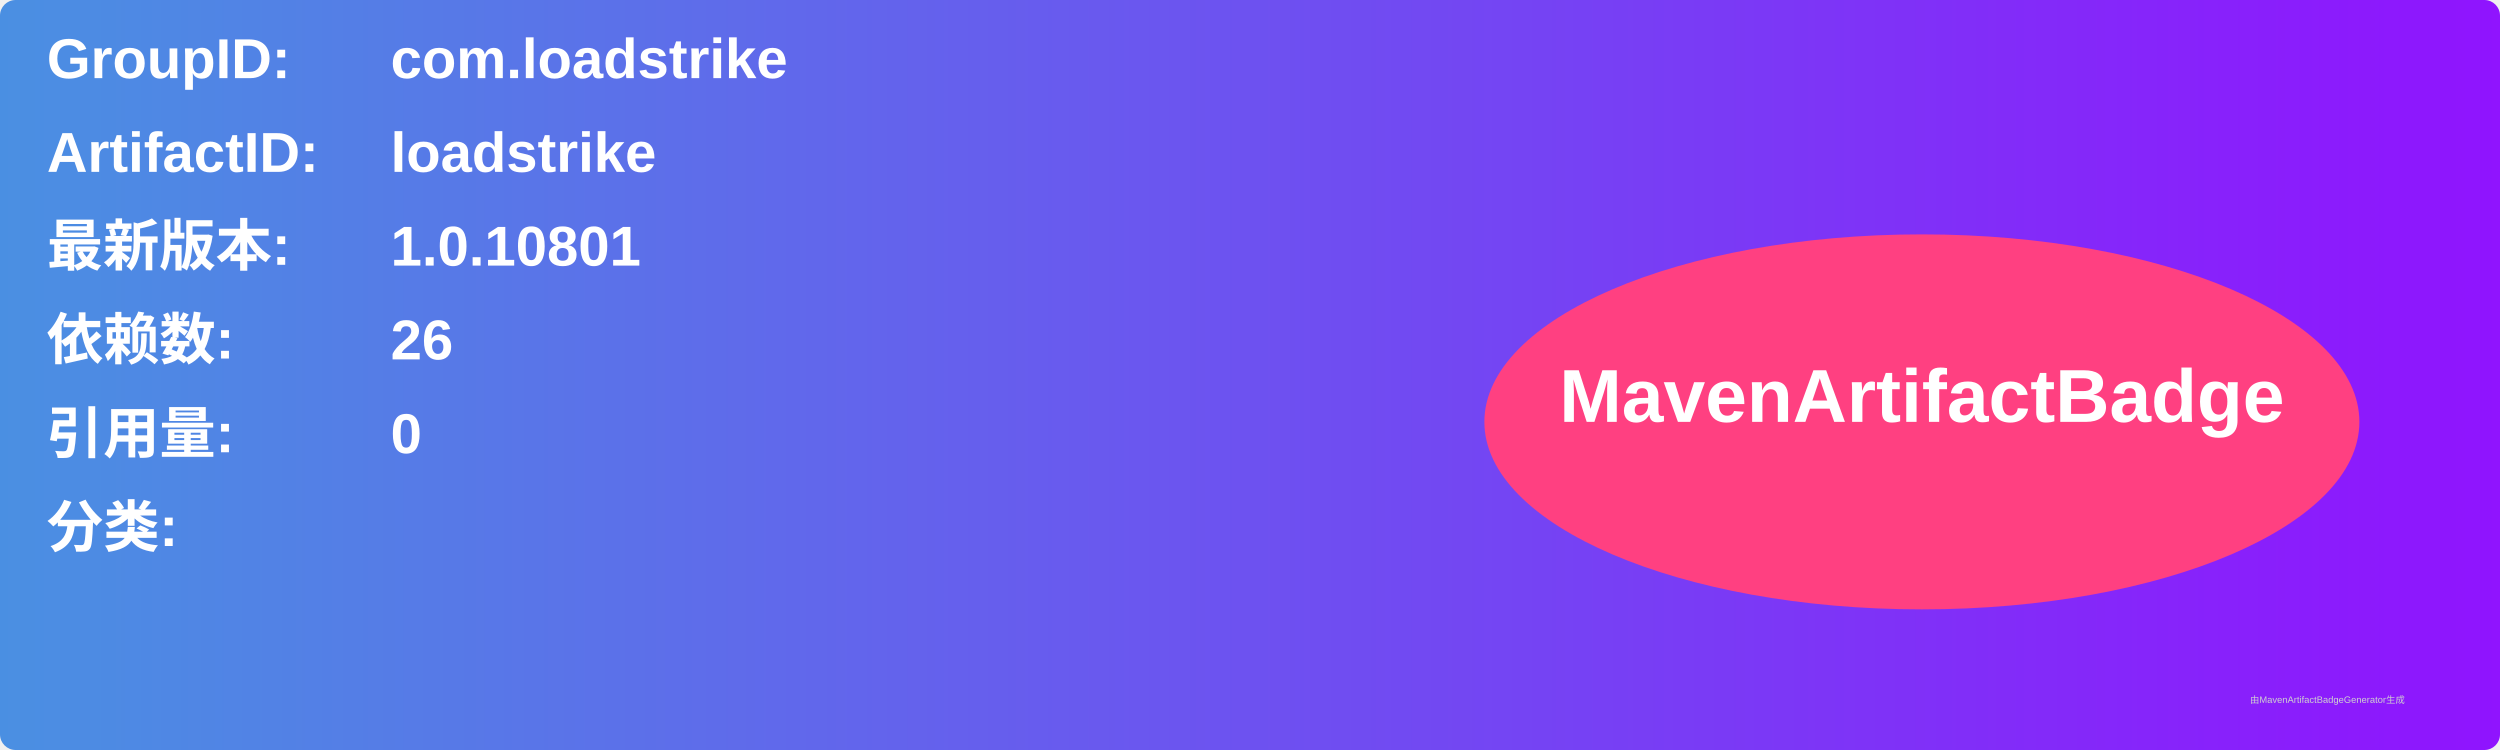
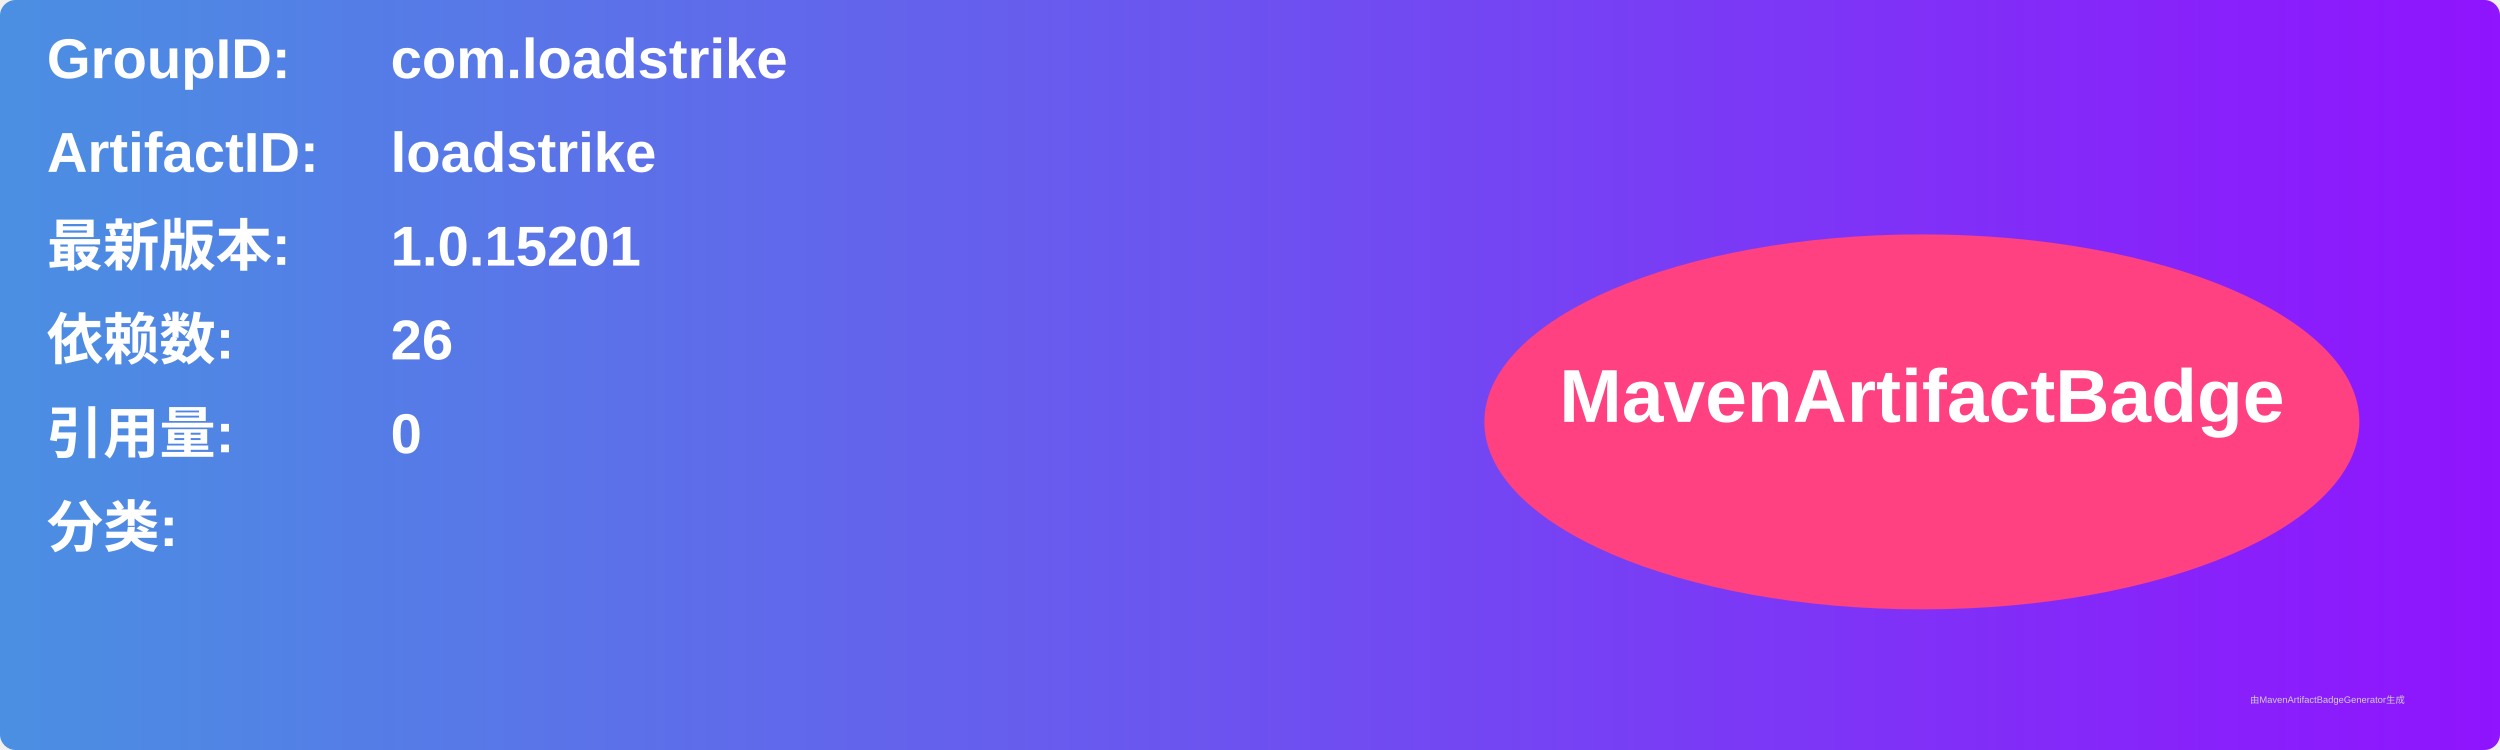
<svg xmlns="http://www.w3.org/2000/svg" width="800" height="240" viewBox="0 0 800 240">
  <linearGradient id="grad" x1="0%" y1="0%" x2="100%" y2="0%">
    <stop offset="0%" stop-color="#4a90e2" />
    <stop offset="100%" stop-color="#9013fe" />
  </linearGradient>
  <rect width="100%" height="100%" rx="5" ry="5" fill="url(#grad)" />
  <g transform="translate(15, 15)">
    <text x="0" y="10" font-family="Arial" font-size="18" fill="white" font-weight="bold" width="260">GroupID:</text>
    <text x="110" y="10" font-family="Arial" font-size="18" fill="white" font-weight="bold" width="460">com.loadstrike</text>
    <text x="0" y="40" font-family="Arial" font-size="18" fill="white" font-weight="bold" width="260">ArtifactID:</text>
    <text x="110" y="40" font-family="Arial" font-size="18" fill="white" font-weight="bold" width="460">loadstrike</text>
    <text x="0" y="70" font-family="Arial" font-size="18" fill="white" font-weight="bold">最新版本:</text>
    <text x="110" y="70" font-family="Arial" font-size="18" fill="white" font-weight="bold">
-       <tspan font-weight="bold">1.0.10801</tspan>
+       <tspan font-weight="bold">1.0.15201</tspan>
    </text>
    <text x="0" y="100" font-family="Arial" font-size="18" fill="white" font-weight="bold">依赖数: </text>
    <text x="110" y="100" font-family="Arial" font-size="18" fill="white">
      <tspan font-weight="bold">26</tspan>
    </text>
    <text x="0" y="130" font-family="Arial" font-size="18" fill="white" font-weight="bold">引用量: </text>
    <text x="110" y="130" font-family="Arial" font-size="18" fill="white">
      <tspan font-weight="bold">0</tspan>
    </text>
    <text x="0" y="160" font-family="Arial" font-size="18" fill="white" font-weight="bold">分类:</text>
    <text x="10" y="190" font-family="Arial" font-size="10" fill="white">
      <tspan font-weight="bold" />
    </text>
    <ellipse cx="600" cy="120" rx="140" ry="60" fill="#ff4081" />
    <text x="600" y="120" text-anchor="middle" font-family="Arial" font-size="24" fill="white" font-weight="bold">MavenArtifactBadge</text>
  </g>
  <text x="720" y="225" font-family="Arial" font-size="3" fill="#d0d0d0">由MavenArtifactBadgeGenerator生成</text>
</svg>
